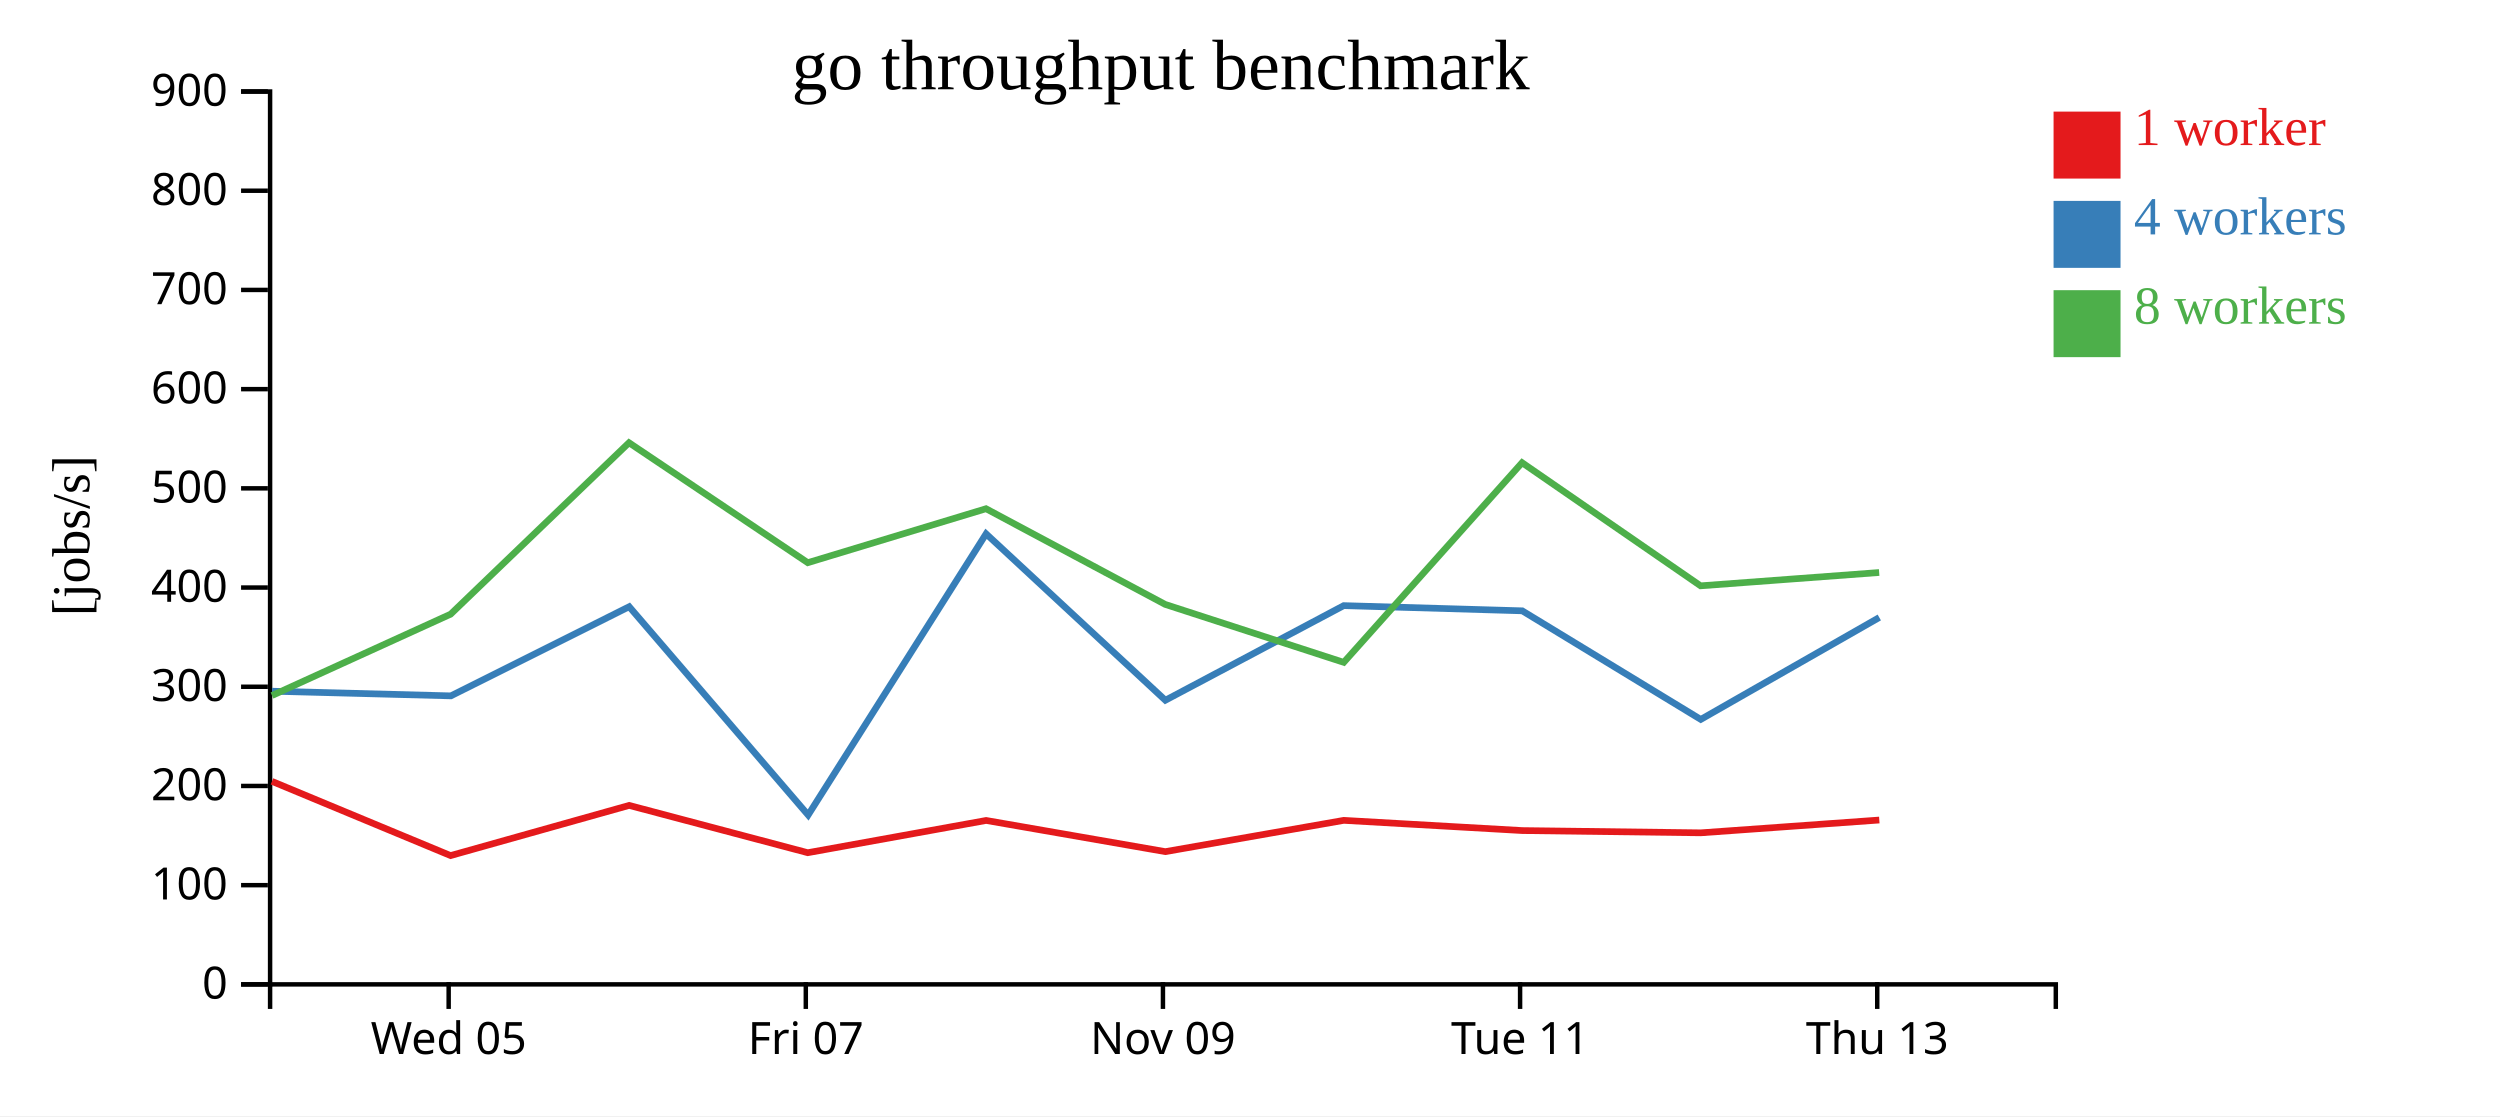
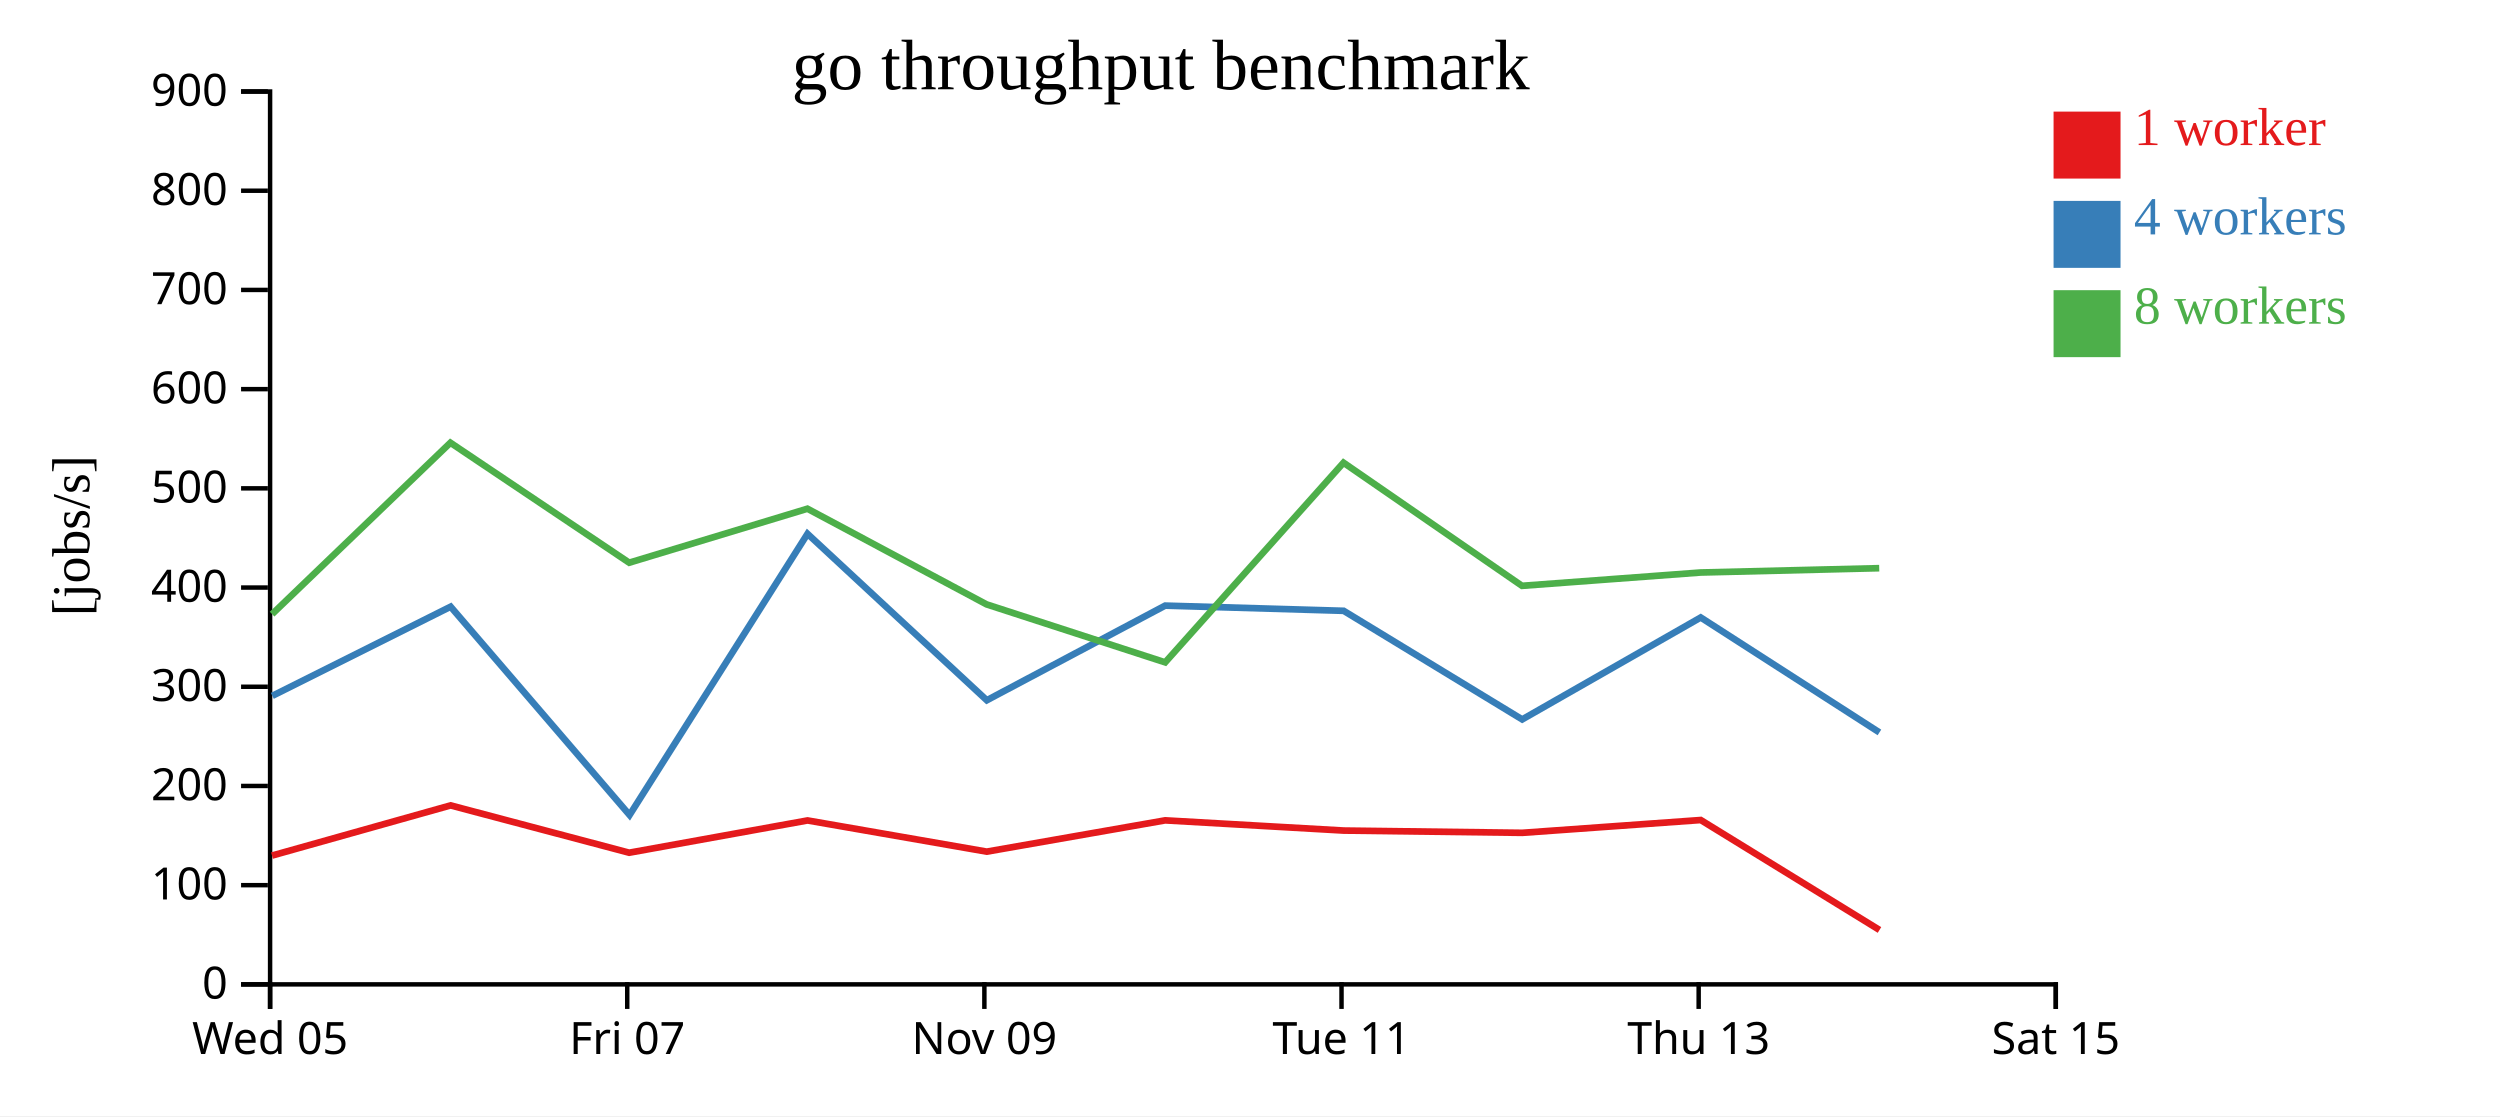
<svg xmlns="http://www.w3.org/2000/svg" width="560" height="250">
  <rect width="100%" height="100%" fill="white" />
  <g transform="translate(60,20)">
    <g transform="translate(0,200)" fill="none" font-size="10" font-family="sans-serif" text-anchor="middle">
      <path class="domain" stroke="currentColor" d="M0.5,6V0.5H400.5V6" />
-       <g class="tick" opacity="1" transform="translate(40.5,0)">
+       <g class="tick" opacity="1" transform="translate(0.5,0)">
        <line stroke="currentColor" y2="6" />
        <text fill="currentColor" y="9" dy="0.71em">Wed 05</text>
      </g>
-       <g class="tick" opacity="1" transform="translate(120.5,0)">
+       <g class="tick" opacity="1" transform="translate(80.5,0)">
        <line stroke="currentColor" y2="6" />
        <text fill="currentColor" y="9" dy="0.71em">Fri 07</text>
      </g>
-       <g class="tick" opacity="1" transform="translate(200.5,0)">
+       <g class="tick" opacity="1" transform="translate(160.5,0)">
        <line stroke="currentColor" y2="6" />
        <text fill="currentColor" y="9" dy="0.71em">Nov 09</text>
      </g>
-       <g class="tick" opacity="1" transform="translate(280.5,0)">
+       <g class="tick" opacity="1" transform="translate(240.5,0)">
        <line stroke="currentColor" y2="6" />
        <text fill="currentColor" y="9" dy="0.71em">Tue 11</text>
      </g>
-       <g class="tick" opacity="1" transform="translate(360.5,0)">
+       <g class="tick" opacity="1" transform="translate(320.5,0)">
        <line stroke="currentColor" y2="6" />
        <text fill="currentColor" y="9" dy="0.71em">Thu 13</text>
+       </g>
+       <g class="tick" opacity="1" transform="translate(400.5,0)">
+         <line stroke="currentColor" y2="6" />
+         <text fill="currentColor" y="9" dy="0.71em">Sat 15</text>
      </g>
    </g>
    <g fill="none" font-size="10" font-family="sans-serif" text-anchor="end">
      <path class="domain" stroke="currentColor" d="M-6,200.5H0.5V0.5H-6" />
      <g class="tick" opacity="1" transform="translate(0,200.5)">
        <line stroke="currentColor" x2="-6" />
        <text fill="currentColor" x="-9" dy="0.32em">0</text>
      </g>
      <g class="tick" opacity="1" transform="translate(0,178.2778)">
        <line stroke="currentColor" x2="-6" />
        <text fill="currentColor" x="-9" dy="0.32em">100</text>
      </g>
      <g class="tick" opacity="1" transform="translate(0,156.0556)">
        <line stroke="currentColor" x2="-6" />
        <text fill="currentColor" x="-9" dy="0.32em">200</text>
      </g>
      <g class="tick" opacity="1" transform="translate(0,133.8333)">
        <line stroke="currentColor" x2="-6" />
        <text fill="currentColor" x="-9" dy="0.32em">300</text>
      </g>
      <g class="tick" opacity="1" transform="translate(0,111.6111)">
        <line stroke="currentColor" x2="-6" />
        <text fill="currentColor" x="-9" dy="0.32em">400</text>
      </g>
      <g class="tick" opacity="1" transform="translate(0,89.38889)">
        <line stroke="currentColor" x2="-6" />
        <text fill="currentColor" x="-9" dy="0.32em">500</text>
      </g>
      <g class="tick" opacity="1" transform="translate(0,67.16667)">
        <line stroke="currentColor" x2="-6" />
        <text fill="currentColor" x="-9" dy="0.32em">600</text>
      </g>
      <g class="tick" opacity="1" transform="translate(0,44.94444)">
        <line stroke="currentColor" x2="-6" />
        <text fill="currentColor" x="-9" dy="0.32em">700</text>
      </g>
      <g class="tick" opacity="1" transform="translate(0,22.72222)">
        <line stroke="currentColor" x2="-6" />
        <text fill="currentColor" x="-9" dy="0.32em">800</text>
      </g>
      <g class="tick" opacity="1" transform="translate(0,0.5)">
        <line stroke="currentColor" x2="-6" />
        <text fill="currentColor" x="-9" dy="0.32em">900</text>
      </g>
    </g>
    <text text-anchor="middle" style="font-size: 12px" transform="rotate(-90)" y="-40" x="-100">[jobs/s]</text>
    <text text-anchor="middle" style="font-size: 16px" y="0" x="200">go throughput benchmark</text>
-     <path class="line" fill="none" stroke="#e41a1c" stroke-width="1.5" d="M0.922,155.029L40.928,171.65L80.928,160.409L120.934,171.008L160.889,163.781L201.03,170.768L241,163.76L280.99,166.047L320.974,166.553L360.964,163.686" />
-     <path class="line" fill="none" stroke="#377eb8" stroke-width="1.5" d="M0.934,134.829L40.999,135.873L80.939,115.899L121.024,162.563L160.879,99.576L201.042,136.857L240.996,115.66L280.982,116.823L320.971,141.149L360.961,118.316" />
-     <path class="line" fill="none" stroke="#4daf4a" stroke-width="1.5" d="M0.925,135.796L40.949,117.568L80.89,79.172L120.94,106.044L160.863,93.953L200.991,115.382L240.999,128.369L280.944,83.643L320.93,111.224L360.931,108.242" />
+     <path class="line" fill="none" stroke="#e41a1c" stroke-width="1.5" d="M0.928,171.65L40.928,160.409L80.934,171.008L120.889,163.781L161.03,170.768L201,163.76L240.99,166.047L280.974,166.553L320.964,163.686L361.006,188.313" />
+     <path class="line" fill="none" stroke="#377eb8" stroke-width="1.5" d="M0.999,135.873L40.939,115.899L81.024,162.563L120.879,99.576L161.042,136.857L200.996,115.66L240.982,116.823L280.971,141.149L320.961,118.316L360.991,144.067" />
+     <path class="line" fill="none" stroke="#4daf4a" stroke-width="1.5" d="M0.949,117.568L40.89,79.172L80.94,106.044L120.863,93.953L160.991,115.382L200.999,128.369L240.944,83.643L280.93,111.224L320.931,108.242L360.946,107.272" />
    <rect class="dot" x="400" y="5" width="15" height="15" style="fill: #e41a1c;" />
    <rect class="dot" x="400" y="25" width="15" height="15" style="fill: #377eb8;" />
    <rect class="dot" x="400" y="45" width="15" height="15" style="fill: #4daf4a;" />
    <text class="label" x="418" y="12.5" style="fill: #e41a1c; alignment-baseline: middle;" text-anchor="left">1 worker</text>
    <text class="label" x="418" y="32.5" style="fill: #377eb8; alignment-baseline: middle;" text-anchor="left">4 workers</text>
    <text class="label" x="418" y="52.5" style="fill: #4daf4a; alignment-baseline: middle;" text-anchor="left">8 workers</text>
  </g>
</svg>
